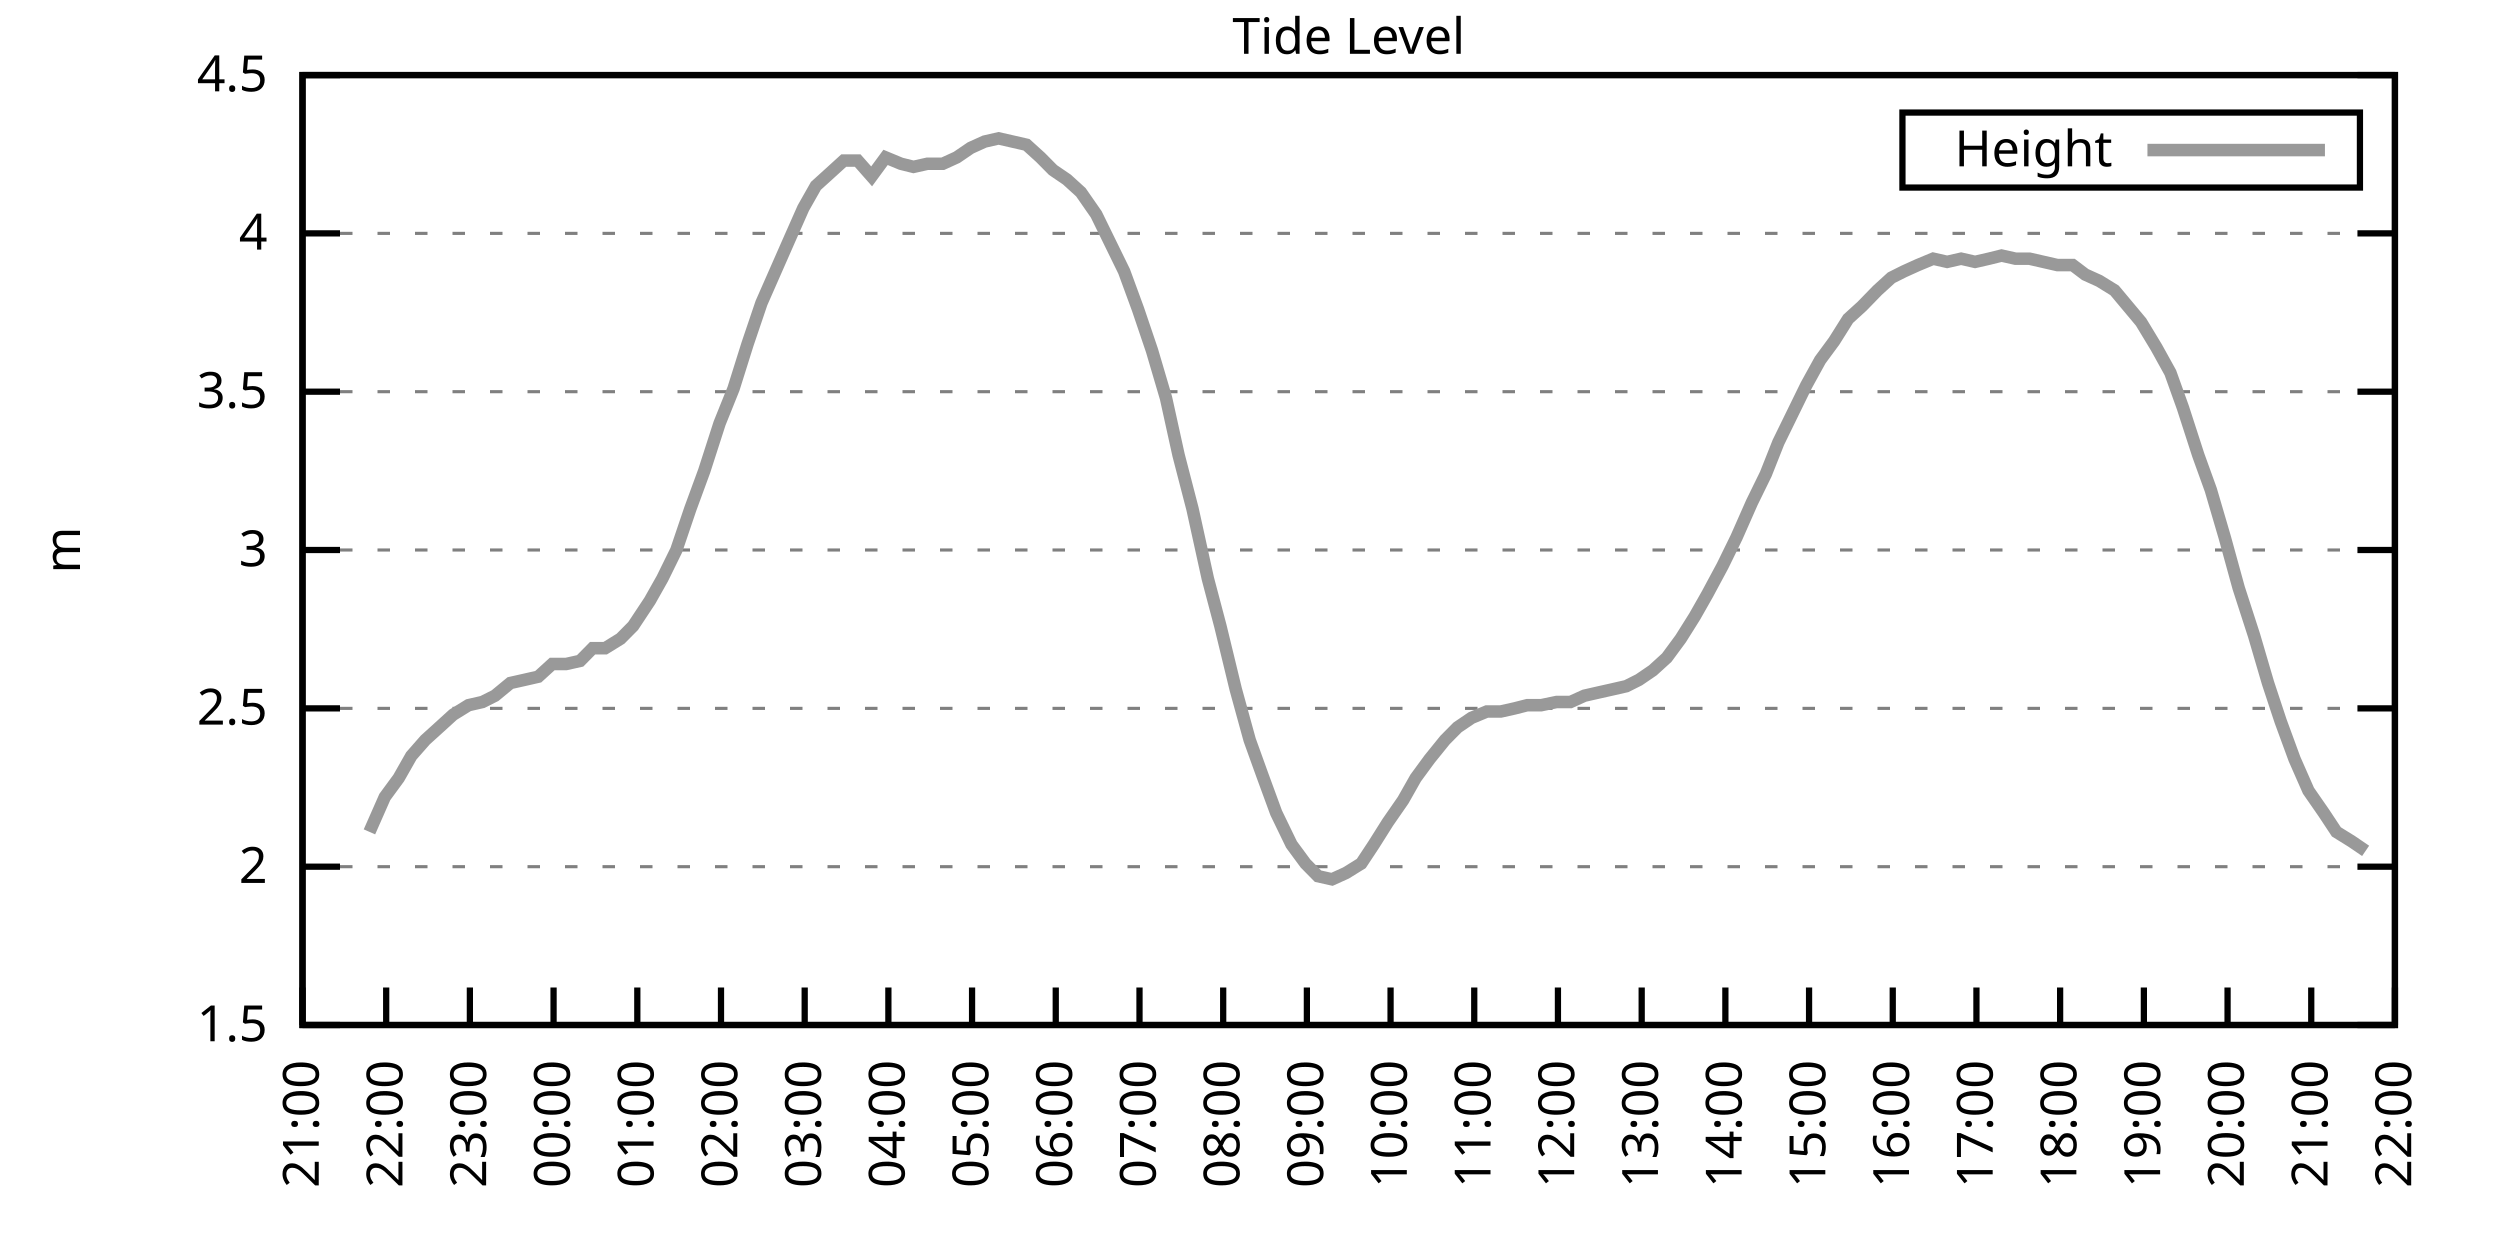
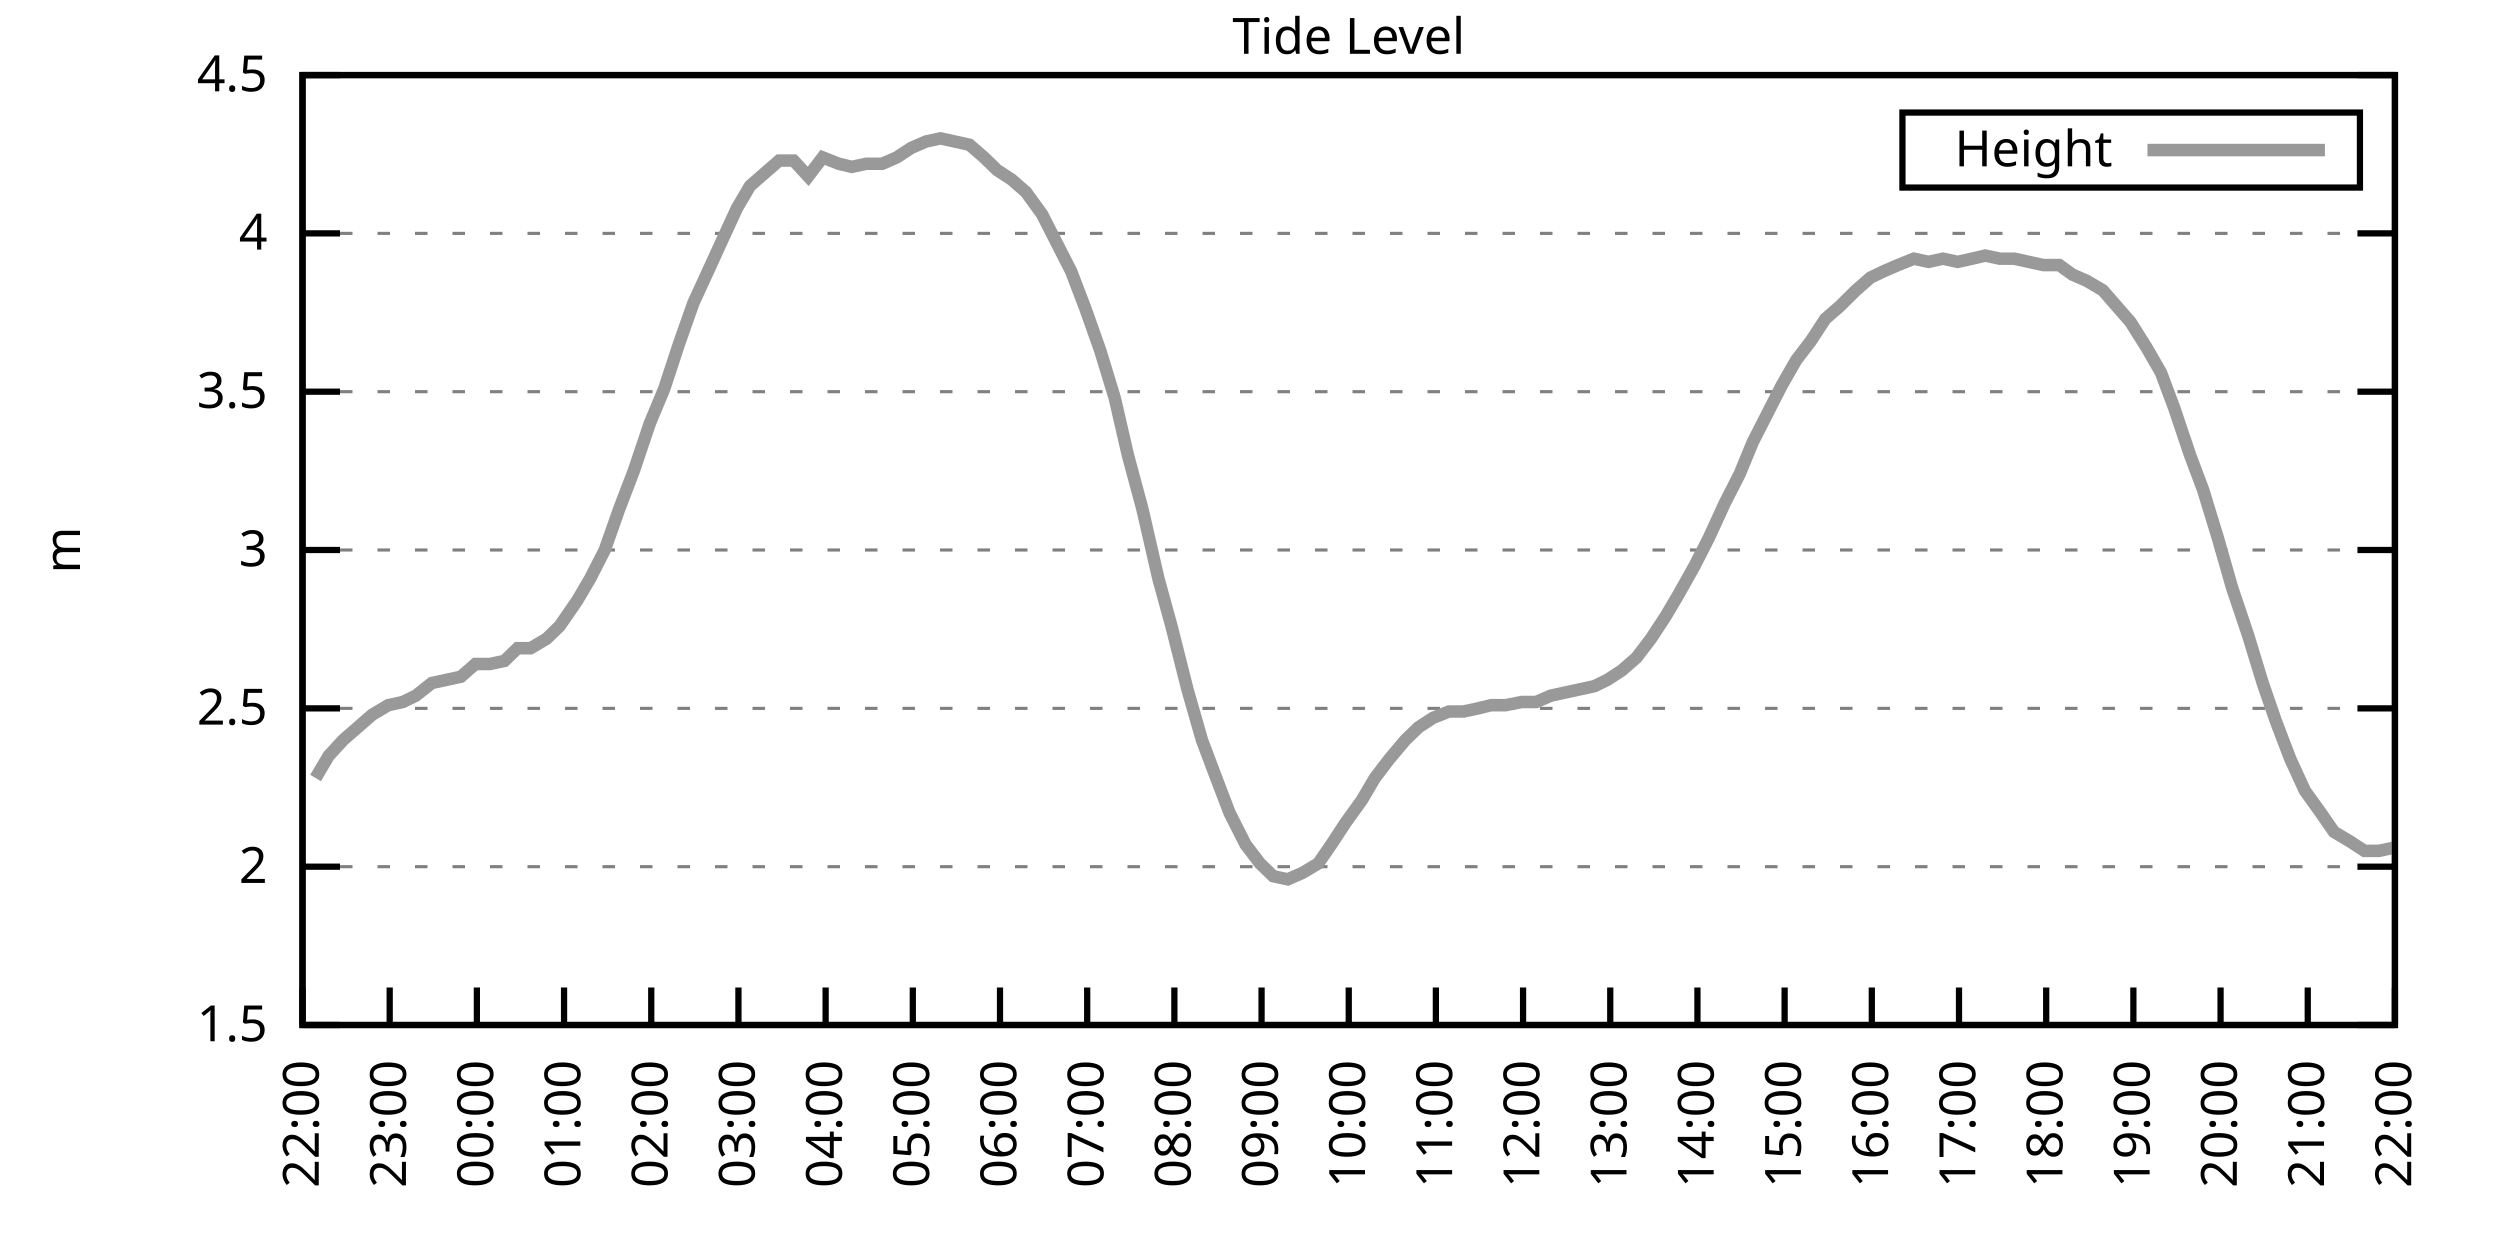
<svg xmlns="http://www.w3.org/2000/svg" xmlns:xlink="http://www.w3.org/1999/xlink" width="400" height="200" viewBox="0 0 400 200">
  <g id="gnuplot_canvas">
    <rect x="0" y="0" width="400" height="200" fill="none" />
    <defs>
      <circle id="gpDot" r="0.5" stroke-width="0.5" stroke="currentColor" />
      <path id="gpPt0" stroke-width="0.333" stroke="currentColor" d="M-1,0 h2 M0,-1 v2" />
      <path id="gpPt1" stroke-width="0.333" stroke="currentColor" d="M-1,-1 L1,1 M1,-1 L-1,1" />
      <path id="gpPt2" stroke-width="0.333" stroke="currentColor" d="M-1,0 L1,0 M0,-1 L0,1 M-1,-1 L1,1 M-1,1 L1,-1" />
      <rect id="gpPt3" stroke-width="0.333" stroke="currentColor" x="-1" y="-1" width="2" height="2" />
      <rect id="gpPt4" stroke-width="0.333" stroke="currentColor" fill="currentColor" x="-1" y="-1" width="2" height="2" />
      <circle id="gpPt5" stroke-width="0.333" stroke="currentColor" cx="0" cy="0" r="1" />
      <use xlink:href="#gpPt5" id="gpPt6" fill="currentColor" stroke="none" />
      <path id="gpPt7" stroke-width="0.333" stroke="currentColor" d="M0,-1.33 L-1.33,0.67 L1.33,0.67 z" />
      <use xlink:href="#gpPt7" id="gpPt8" fill="currentColor" stroke="none" />
      <use xlink:href="#gpPt7" id="gpPt9" stroke="currentColor" transform="rotate(180)" />
      <use xlink:href="#gpPt9" id="gpPt10" fill="currentColor" stroke="none" />
      <use xlink:href="#gpPt3" id="gpPt11" stroke="currentColor" transform="rotate(45)" />
      <use xlink:href="#gpPt11" id="gpPt12" fill="currentColor" stroke="none" />
      <path id="gpPt13" stroke-width="0.333" stroke="currentColor" d="M0,1.330 L1.265,0.411 L0.782,-1.067 L-0.782,-1.076 L-1.265,0.411 z" />
      <use xlink:href="#gpPt13" id="gpPt14" fill="currentColor" stroke="none" />
      <filter id="textbox" filterUnits="objectBoundingBox" x="0" y="0" height="1" width="1">
        <feFlood flood-color="white" flood-opacity="1" result="bgnd" />
        <feComposite in="SourceGraphic" in2="bgnd" operator="atop" />
      </filter>
      <filter id="greybox" filterUnits="objectBoundingBox" x="0" y="0" height="1" width="1">
        <feFlood flood-color="lightgrey" flood-opacity="1" result="grey" />
        <feComposite in="SourceGraphic" in2="grey" operator="atop" />
      </filter>
    </defs>
    <g fill="none" color="white" stroke="currentColor" stroke-width="1.00" stroke-linecap="butt" stroke-linejoin="miter">
</g>
    <g fill="none" color="black" stroke="currentColor" stroke-width="1.00" stroke-linecap="butt" stroke-linejoin="miter">
      <g stroke="none" shape-rendering="crispEdges">
        <polygon fill="rgb(255, 255, 255)" points="48.40,164.00 383.18,164.00 383.18,12.02 48.40,12.02 " />
      </g>
    </g>
    <g fill="none" color="black" stroke="currentColor" stroke-width="1.00" stroke-linecap="butt" stroke-linejoin="miter">
</g>
    <g fill="none" color="black" stroke="black" stroke-width="0.50" stroke-linecap="butt" stroke-linejoin="miter">
</g>
    <g fill="none" color="gray" stroke="currentColor" stroke-width="0.50" stroke-linecap="butt" stroke-linejoin="miter">
      <path stroke="gray" stroke-dasharray="2,4" class="gridline" d="M48.40,164.00 L383.19,164.00  " />
    </g>
    <g fill="none" color="gray" stroke="gray" stroke-width="1.00" stroke-linecap="butt" stroke-linejoin="miter">
</g>
    <g fill="none" color="black" stroke="currentColor" stroke-width="1.00" stroke-linecap="butt" stroke-linejoin="miter">
      <path stroke="black" d="M48.40,164.00 L54.40,164.00 M383.19,164.00 L377.19,164.00  " />
      <g transform="translate(42.80,166.60)" stroke="none" fill="black" font-family="Sans" font-size="8.00" text-anchor="end">
        <text>
          <tspan font-family="Sans"> 1.5</tspan>
        </text>
      </g>
    </g>
    <g fill="none" color="black" stroke="currentColor" stroke-width="1.00" stroke-linecap="butt" stroke-linejoin="miter">
</g>
    <g fill="none" color="black" stroke="black" stroke-width="0.50" stroke-linecap="butt" stroke-linejoin="miter">
</g>
    <g fill="none" color="gray" stroke="currentColor" stroke-width="0.50" stroke-linecap="butt" stroke-linejoin="miter">
      <path stroke="gray" stroke-dasharray="2,4" class="gridline" d="M48.40,138.67 L383.19,138.67  " />
    </g>
    <g fill="none" color="gray" stroke="gray" stroke-width="1.00" stroke-linecap="butt" stroke-linejoin="miter">
</g>
    <g fill="none" color="black" stroke="currentColor" stroke-width="1.00" stroke-linecap="butt" stroke-linejoin="miter">
      <path stroke="black" d="M48.40,138.67 L54.40,138.67 M383.19,138.67 L377.19,138.67  " />
      <g transform="translate(42.80,141.27)" stroke="none" fill="black" font-family="Sans" font-size="8.00" text-anchor="end">
        <text>
          <tspan font-family="Sans"> 2</tspan>
        </text>
      </g>
    </g>
    <g fill="none" color="black" stroke="currentColor" stroke-width="1.00" stroke-linecap="butt" stroke-linejoin="miter">
</g>
    <g fill="none" color="black" stroke="black" stroke-width="0.50" stroke-linecap="butt" stroke-linejoin="miter">
</g>
    <g fill="none" color="gray" stroke="currentColor" stroke-width="0.50" stroke-linecap="butt" stroke-linejoin="miter">
      <path stroke="gray" stroke-dasharray="2,4" class="gridline" d="M48.40,113.34 L383.19,113.34  " />
    </g>
    <g fill="none" color="gray" stroke="gray" stroke-width="1.00" stroke-linecap="butt" stroke-linejoin="miter">
</g>
    <g fill="none" color="black" stroke="currentColor" stroke-width="1.00" stroke-linecap="butt" stroke-linejoin="miter">
      <path stroke="black" d="M48.40,113.34 L54.40,113.34 M383.19,113.34 L377.19,113.34  " />
      <g transform="translate(42.80,115.94)" stroke="none" fill="black" font-family="Sans" font-size="8.00" text-anchor="end">
        <text>
          <tspan font-family="Sans"> 2.5</tspan>
        </text>
      </g>
    </g>
    <g fill="none" color="black" stroke="currentColor" stroke-width="1.00" stroke-linecap="butt" stroke-linejoin="miter">
</g>
    <g fill="none" color="black" stroke="black" stroke-width="0.50" stroke-linecap="butt" stroke-linejoin="miter">
</g>
    <g fill="none" color="gray" stroke="currentColor" stroke-width="0.50" stroke-linecap="butt" stroke-linejoin="miter">
      <path stroke="gray" stroke-dasharray="2,4" class="gridline" d="M48.40,88.00 L383.19,88.00  " />
    </g>
    <g fill="none" color="gray" stroke="gray" stroke-width="1.00" stroke-linecap="butt" stroke-linejoin="miter">
</g>
    <g fill="none" color="black" stroke="currentColor" stroke-width="1.00" stroke-linecap="butt" stroke-linejoin="miter">
      <path stroke="black" d="M48.40,88.00 L54.40,88.00 M383.19,88.00 L377.19,88.00  " />
      <g transform="translate(42.80,90.60)" stroke="none" fill="black" font-family="Sans" font-size="8.00" text-anchor="end">
        <text>
          <tspan font-family="Sans"> 3</tspan>
        </text>
      </g>
    </g>
    <g fill="none" color="black" stroke="currentColor" stroke-width="1.00" stroke-linecap="butt" stroke-linejoin="miter">
</g>
    <g fill="none" color="black" stroke="black" stroke-width="0.50" stroke-linecap="butt" stroke-linejoin="miter">
</g>
    <g fill="none" color="gray" stroke="currentColor" stroke-width="0.50" stroke-linecap="butt" stroke-linejoin="miter">
      <path stroke="gray" stroke-dasharray="2,4" class="gridline" d="M48.40,62.67 L383.19,62.67  " />
    </g>
    <g fill="none" color="gray" stroke="gray" stroke-width="1.00" stroke-linecap="butt" stroke-linejoin="miter">
</g>
    <g fill="none" color="black" stroke="currentColor" stroke-width="1.00" stroke-linecap="butt" stroke-linejoin="miter">
      <path stroke="black" d="M48.40,62.67 L54.40,62.67 M383.19,62.67 L377.19,62.67  " />
      <g transform="translate(42.80,65.27)" stroke="none" fill="black" font-family="Sans" font-size="8.00" text-anchor="end">
        <text>
          <tspan font-family="Sans"> 3.5</tspan>
        </text>
      </g>
    </g>
    <g fill="none" color="black" stroke="currentColor" stroke-width="1.00" stroke-linecap="butt" stroke-linejoin="miter">
</g>
    <g fill="none" color="black" stroke="black" stroke-width="0.50" stroke-linecap="butt" stroke-linejoin="miter">
</g>
    <g fill="none" color="gray" stroke="currentColor" stroke-width="0.50" stroke-linecap="butt" stroke-linejoin="miter">
      <path stroke="gray" stroke-dasharray="2,4" class="gridline" d="M48.40,37.34 L383.19,37.34  " />
    </g>
    <g fill="none" color="gray" stroke="gray" stroke-width="1.00" stroke-linecap="butt" stroke-linejoin="miter">
</g>
    <g fill="none" color="black" stroke="currentColor" stroke-width="1.00" stroke-linecap="butt" stroke-linejoin="miter">
      <path stroke="black" d="M48.40,37.34 L54.40,37.34 M383.19,37.34 L377.19,37.34  " />
      <g transform="translate(42.80,39.94)" stroke="none" fill="black" font-family="Sans" font-size="8.00" text-anchor="end">
        <text>
          <tspan font-family="Sans"> 4</tspan>
        </text>
      </g>
    </g>
    <g fill="none" color="black" stroke="currentColor" stroke-width="1.00" stroke-linecap="butt" stroke-linejoin="miter">
</g>
    <g fill="none" color="black" stroke="black" stroke-width="0.50" stroke-linecap="butt" stroke-linejoin="miter">
</g>
    <g fill="none" color="gray" stroke="currentColor" stroke-width="0.50" stroke-linecap="butt" stroke-linejoin="miter">
      <path stroke="gray" stroke-dasharray="2,4" class="gridline" d="M48.40,12.01 L383.19,12.01  " />
    </g>
    <g fill="none" color="gray" stroke="gray" stroke-width="1.00" stroke-linecap="butt" stroke-linejoin="miter">
</g>
    <g fill="none" color="black" stroke="currentColor" stroke-width="1.00" stroke-linecap="butt" stroke-linejoin="miter">
      <path stroke="black" d="M48.40,12.01 L54.40,12.01 M383.19,12.01 L377.19,12.01  " />
      <g transform="translate(42.80,14.61)" stroke="none" fill="black" font-family="Sans" font-size="8.00" text-anchor="end">
        <text>
          <tspan font-family="Sans"> 4.5</tspan>
        </text>
      </g>
    </g>
    <g fill="none" color="black" stroke="currentColor" stroke-width="1.00" stroke-linecap="butt" stroke-linejoin="miter">
      <path stroke="black" d="M48.40,164.00 L48.40,158.00  " />
      <g transform="translate(51.00,169.60) rotate(270.00)" stroke="none" fill="black" font-family="Sans" font-size="8.00" text-anchor="end">
        <text>
-           <tspan font-family="Sans">21:00</tspan>
-         </text>
-       </g>
-     </g>
-     <g fill="none" color="black" stroke="currentColor" stroke-width="1.00" stroke-linecap="butt" stroke-linejoin="miter">
-       <path stroke="black" d="M61.79,164.00 L61.79,158.00  " />
-       <g transform="translate(64.39,169.60) rotate(270.00)" stroke="none" fill="black" font-family="Sans" font-size="8.00" text-anchor="end">
-         <text>
          <tspan font-family="Sans">22:00</tspan>
        </text>
      </g>
    </g>
    <g fill="none" color="black" stroke="currentColor" stroke-width="1.00" stroke-linecap="butt" stroke-linejoin="miter">
-       <path stroke="black" d="M75.18,164.00 L75.18,158.00  " />
-       <g transform="translate(77.78,169.60) rotate(270.00)" stroke="none" fill="black" font-family="Sans" font-size="8.00" text-anchor="end">
+       <path stroke="black" d="M62.35,164.00 L62.35,158.00  " />
+       <g transform="translate(64.95,169.60) rotate(270.00)" stroke="none" fill="black" font-family="Sans" font-size="8.00" text-anchor="end">
        <text>
          <tspan font-family="Sans">23:00</tspan>
        </text>
      </g>
    </g>
    <g fill="none" color="black" stroke="currentColor" stroke-width="1.00" stroke-linecap="butt" stroke-linejoin="miter">
-       <path stroke="black" d="M88.57,164.00 L88.57,158.00  " />
-       <g transform="translate(91.17,169.60) rotate(270.00)" stroke="none" fill="black" font-family="Sans" font-size="8.00" text-anchor="end">
+       <path stroke="black" d="M76.30,164.00 L76.30,158.00  " />
+       <g transform="translate(78.90,169.60) rotate(270.00)" stroke="none" fill="black" font-family="Sans" font-size="8.00" text-anchor="end">
        <text>
          <tspan font-family="Sans">00:00</tspan>
        </text>
      </g>
    </g>
    <g fill="none" color="black" stroke="currentColor" stroke-width="1.00" stroke-linecap="butt" stroke-linejoin="miter">
-       <path stroke="black" d="M101.97,164.00 L101.97,158.00  " />
-       <g transform="translate(104.57,169.60) rotate(270.00)" stroke="none" fill="black" font-family="Sans" font-size="8.00" text-anchor="end">
+       <path stroke="black" d="M90.25,164.00 L90.25,158.00  " />
+       <g transform="translate(92.85,169.60) rotate(270.00)" stroke="none" fill="black" font-family="Sans" font-size="8.00" text-anchor="end">
        <text>
          <tspan font-family="Sans">01:00</tspan>
        </text>
      </g>
    </g>
    <g fill="none" color="black" stroke="currentColor" stroke-width="1.00" stroke-linecap="butt" stroke-linejoin="miter">
-       <path stroke="black" d="M115.36,164.00 L115.36,158.00  " />
-       <g transform="translate(117.96,169.60) rotate(270.00)" stroke="none" fill="black" font-family="Sans" font-size="8.00" text-anchor="end">
+       <path stroke="black" d="M104.20,164.00 L104.20,158.00  " />
+       <g transform="translate(106.80,169.60) rotate(270.00)" stroke="none" fill="black" font-family="Sans" font-size="8.00" text-anchor="end">
        <text>
          <tspan font-family="Sans">02:00</tspan>
        </text>
      </g>
    </g>
    <g fill="none" color="black" stroke="currentColor" stroke-width="1.00" stroke-linecap="butt" stroke-linejoin="miter">
-       <path stroke="black" d="M128.75,164.00 L128.75,158.00  " />
-       <g transform="translate(131.35,169.60) rotate(270.00)" stroke="none" fill="black" font-family="Sans" font-size="8.00" text-anchor="end">
+       <path stroke="black" d="M118.15,164.00 L118.15,158.00  " />
+       <g transform="translate(120.75,169.60) rotate(270.00)" stroke="none" fill="black" font-family="Sans" font-size="8.00" text-anchor="end">
        <text>
          <tspan font-family="Sans">03:00</tspan>
        </text>
      </g>
    </g>
    <g fill="none" color="black" stroke="currentColor" stroke-width="1.00" stroke-linecap="butt" stroke-linejoin="miter">
-       <path stroke="black" d="M142.14,164.00 L142.14,158.00  " />
-       <g transform="translate(144.74,169.60) rotate(270.00)" stroke="none" fill="black" font-family="Sans" font-size="8.00" text-anchor="end">
+       <path stroke="black" d="M132.10,164.00 L132.10,158.00  " />
+       <g transform="translate(134.70,169.60) rotate(270.00)" stroke="none" fill="black" font-family="Sans" font-size="8.00" text-anchor="end">
        <text>
          <tspan font-family="Sans">04:00</tspan>
        </text>
      </g>
    </g>
    <g fill="none" color="black" stroke="currentColor" stroke-width="1.00" stroke-linecap="butt" stroke-linejoin="miter">
-       <path stroke="black" d="M155.53,164.00 L155.53,158.00  " />
-       <g transform="translate(158.13,169.60) rotate(270.00)" stroke="none" fill="black" font-family="Sans" font-size="8.00" text-anchor="end">
+       <path stroke="black" d="M146.05,164.00 L146.05,158.00  " />
+       <g transform="translate(148.65,169.60) rotate(270.00)" stroke="none" fill="black" font-family="Sans" font-size="8.00" text-anchor="end">
        <text>
          <tspan font-family="Sans">05:00</tspan>
        </text>
      </g>
    </g>
    <g fill="none" color="black" stroke="currentColor" stroke-width="1.00" stroke-linecap="butt" stroke-linejoin="miter">
-       <path stroke="black" d="M168.92,164.00 L168.92,158.00  " />
-       <g transform="translate(171.52,169.60) rotate(270.00)" stroke="none" fill="black" font-family="Sans" font-size="8.00" text-anchor="end">
+       <path stroke="black" d="M160.00,164.00 L160.00,158.00  " />
+       <g transform="translate(162.60,169.60) rotate(270.00)" stroke="none" fill="black" font-family="Sans" font-size="8.00" text-anchor="end">
        <text>
          <tspan font-family="Sans">06:00</tspan>
        </text>
      </g>
    </g>
    <g fill="none" color="black" stroke="currentColor" stroke-width="1.00" stroke-linecap="butt" stroke-linejoin="miter">
-       <path stroke="black" d="M182.32,164.00 L182.32,158.00  " />
-       <g transform="translate(184.92,169.60) rotate(270.00)" stroke="none" fill="black" font-family="Sans" font-size="8.00" text-anchor="end">
+       <path stroke="black" d="M173.95,164.00 L173.95,158.00  " />
+       <g transform="translate(176.55,169.60) rotate(270.00)" stroke="none" fill="black" font-family="Sans" font-size="8.00" text-anchor="end">
        <text>
          <tspan font-family="Sans">07:00</tspan>
        </text>
      </g>
    </g>
    <g fill="none" color="black" stroke="currentColor" stroke-width="1.00" stroke-linecap="butt" stroke-linejoin="miter">
-       <path stroke="black" d="M195.71,164.00 L195.71,158.00  " />
-       <g transform="translate(198.31,169.60) rotate(270.00)" stroke="none" fill="black" font-family="Sans" font-size="8.00" text-anchor="end">
+       <path stroke="black" d="M187.90,164.00 L187.90,158.00  " />
+       <g transform="translate(190.50,169.60) rotate(270.00)" stroke="none" fill="black" font-family="Sans" font-size="8.00" text-anchor="end">
        <text>
          <tspan font-family="Sans">08:00</tspan>
        </text>
      </g>
    </g>
    <g fill="none" color="black" stroke="currentColor" stroke-width="1.00" stroke-linecap="butt" stroke-linejoin="miter">
-       <path stroke="black" d="M209.10,164.00 L209.10,158.00  " />
-       <g transform="translate(211.70,169.60) rotate(270.00)" stroke="none" fill="black" font-family="Sans" font-size="8.00" text-anchor="end">
+       <path stroke="black" d="M201.85,164.00 L201.85,158.00  " />
+       <g transform="translate(204.45,169.60) rotate(270.00)" stroke="none" fill="black" font-family="Sans" font-size="8.00" text-anchor="end">
        <text>
          <tspan font-family="Sans">09:00</tspan>
        </text>
      </g>
    </g>
    <g fill="none" color="black" stroke="currentColor" stroke-width="1.00" stroke-linecap="butt" stroke-linejoin="miter">
-       <path stroke="black" d="M222.49,164.00 L222.49,158.00  " />
-       <g transform="translate(225.09,169.60) rotate(270.00)" stroke="none" fill="black" font-family="Sans" font-size="8.00" text-anchor="end">
+       <path stroke="black" d="M215.80,164.00 L215.80,158.00  " />
+       <g transform="translate(218.40,169.60) rotate(270.00)" stroke="none" fill="black" font-family="Sans" font-size="8.00" text-anchor="end">
        <text>
          <tspan font-family="Sans">10:00</tspan>
        </text>
      </g>
    </g>
    <g fill="none" color="black" stroke="currentColor" stroke-width="1.00" stroke-linecap="butt" stroke-linejoin="miter">
-       <path stroke="black" d="M235.88,164.00 L235.88,158.00  " />
-       <g transform="translate(238.48,169.60) rotate(270.00)" stroke="none" fill="black" font-family="Sans" font-size="8.00" text-anchor="end">
+       <path stroke="black" d="M229.74,164.00 L229.74,158.00  " />
+       <g transform="translate(232.34,169.60) rotate(270.00)" stroke="none" fill="black" font-family="Sans" font-size="8.00" text-anchor="end">
        <text>
          <tspan font-family="Sans">11:00</tspan>
        </text>
      </g>
    </g>
    <g fill="none" color="black" stroke="currentColor" stroke-width="1.00" stroke-linecap="butt" stroke-linejoin="miter">
-       <path stroke="black" d="M249.27,164.00 L249.27,158.00  " />
-       <g transform="translate(251.87,169.60) rotate(270.00)" stroke="none" fill="black" font-family="Sans" font-size="8.00" text-anchor="end">
+       <path stroke="black" d="M243.69,164.00 L243.69,158.00  " />
+       <g transform="translate(246.29,169.60) rotate(270.00)" stroke="none" fill="black" font-family="Sans" font-size="8.00" text-anchor="end">
        <text>
          <tspan font-family="Sans">12:00</tspan>
        </text>
      </g>
    </g>
    <g fill="none" color="black" stroke="currentColor" stroke-width="1.00" stroke-linecap="butt" stroke-linejoin="miter">
-       <path stroke="black" d="M262.67,164.00 L262.67,158.00  " />
-       <g transform="translate(265.27,169.60) rotate(270.00)" stroke="none" fill="black" font-family="Sans" font-size="8.00" text-anchor="end">
+       <path stroke="black" d="M257.64,164.00 L257.64,158.00  " />
+       <g transform="translate(260.24,169.60) rotate(270.00)" stroke="none" fill="black" font-family="Sans" font-size="8.00" text-anchor="end">
        <text>
          <tspan font-family="Sans">13:00</tspan>
        </text>
      </g>
    </g>
    <g fill="none" color="black" stroke="currentColor" stroke-width="1.00" stroke-linecap="butt" stroke-linejoin="miter">
-       <path stroke="black" d="M276.06,164.00 L276.06,158.00  " />
-       <g transform="translate(278.66,169.60) rotate(270.00)" stroke="none" fill="black" font-family="Sans" font-size="8.00" text-anchor="end">
+       <path stroke="black" d="M271.59,164.00 L271.59,158.00  " />
+       <g transform="translate(274.19,169.60) rotate(270.00)" stroke="none" fill="black" font-family="Sans" font-size="8.00" text-anchor="end">
        <text>
          <tspan font-family="Sans">14:00</tspan>
        </text>
      </g>
    </g>
    <g fill="none" color="black" stroke="currentColor" stroke-width="1.00" stroke-linecap="butt" stroke-linejoin="miter">
-       <path stroke="black" d="M289.45,164.00 L289.45,158.00  " />
-       <g transform="translate(292.05,169.60) rotate(270.00)" stroke="none" fill="black" font-family="Sans" font-size="8.00" text-anchor="end">
+       <path stroke="black" d="M285.54,164.00 L285.54,158.00  " />
+       <g transform="translate(288.14,169.60) rotate(270.00)" stroke="none" fill="black" font-family="Sans" font-size="8.00" text-anchor="end">
        <text>
          <tspan font-family="Sans">15:00</tspan>
        </text>
      </g>
    </g>
    <g fill="none" color="black" stroke="currentColor" stroke-width="1.00" stroke-linecap="butt" stroke-linejoin="miter">
-       <path stroke="black" d="M302.84,164.00 L302.84,158.00  " />
-       <g transform="translate(305.44,169.60) rotate(270.00)" stroke="none" fill="black" font-family="Sans" font-size="8.00" text-anchor="end">
+       <path stroke="black" d="M299.49,164.00 L299.49,158.00  " />
+       <g transform="translate(302.09,169.60) rotate(270.00)" stroke="none" fill="black" font-family="Sans" font-size="8.00" text-anchor="end">
        <text>
          <tspan font-family="Sans">16:00</tspan>
        </text>
      </g>
    </g>
    <g fill="none" color="black" stroke="currentColor" stroke-width="1.00" stroke-linecap="butt" stroke-linejoin="miter">
-       <path stroke="black" d="M316.23,164.00 L316.23,158.00  " />
-       <g transform="translate(318.83,169.60) rotate(270.00)" stroke="none" fill="black" font-family="Sans" font-size="8.00" text-anchor="end">
+       <path stroke="black" d="M313.44,164.00 L313.44,158.00  " />
+       <g transform="translate(316.04,169.60) rotate(270.00)" stroke="none" fill="black" font-family="Sans" font-size="8.00" text-anchor="end">
        <text>
          <tspan font-family="Sans">17:00</tspan>
        </text>
      </g>
    </g>
    <g fill="none" color="black" stroke="currentColor" stroke-width="1.00" stroke-linecap="butt" stroke-linejoin="miter">
-       <path stroke="black" d="M329.62,164.00 L329.62,158.00  " />
-       <g transform="translate(332.22,169.60) rotate(270.00)" stroke="none" fill="black" font-family="Sans" font-size="8.00" text-anchor="end">
+       <path stroke="black" d="M327.39,164.00 L327.39,158.00  " />
+       <g transform="translate(329.99,169.60) rotate(270.00)" stroke="none" fill="black" font-family="Sans" font-size="8.00" text-anchor="end">
        <text>
          <tspan font-family="Sans">18:00</tspan>
        </text>
      </g>
    </g>
    <g fill="none" color="black" stroke="currentColor" stroke-width="1.00" stroke-linecap="butt" stroke-linejoin="miter">
-       <path stroke="black" d="M343.02,164.00 L343.02,158.00  " />
-       <g transform="translate(345.62,169.60) rotate(270.00)" stroke="none" fill="black" font-family="Sans" font-size="8.00" text-anchor="end">
+       <path stroke="black" d="M341.34,164.00 L341.34,158.00  " />
+       <g transform="translate(343.94,169.60) rotate(270.00)" stroke="none" fill="black" font-family="Sans" font-size="8.00" text-anchor="end">
        <text>
          <tspan font-family="Sans">19:00</tspan>
        </text>
      </g>
    </g>
    <g fill="none" color="black" stroke="currentColor" stroke-width="1.00" stroke-linecap="butt" stroke-linejoin="miter">
-       <path stroke="black" d="M356.41,164.00 L356.41,158.00  " />
-       <g transform="translate(359.01,169.60) rotate(270.00)" stroke="none" fill="black" font-family="Sans" font-size="8.00" text-anchor="end">
+       <path stroke="black" d="M355.29,164.00 L355.29,158.00  " />
+       <g transform="translate(357.89,169.60) rotate(270.00)" stroke="none" fill="black" font-family="Sans" font-size="8.00" text-anchor="end">
        <text>
          <tspan font-family="Sans">20:00</tspan>
        </text>
      </g>
    </g>
    <g fill="none" color="black" stroke="currentColor" stroke-width="1.00" stroke-linecap="butt" stroke-linejoin="miter">
-       <path stroke="black" d="M369.80,164.00 L369.80,158.00  " />
-       <g transform="translate(372.40,169.60) rotate(270.00)" stroke="none" fill="black" font-family="Sans" font-size="8.00" text-anchor="end">
+       <path stroke="black" d="M369.24,164.00 L369.24,158.00  " />
+       <g transform="translate(371.84,169.60) rotate(270.00)" stroke="none" fill="black" font-family="Sans" font-size="8.00" text-anchor="end">
        <text>
          <tspan font-family="Sans">21:00</tspan>
        </text>
      </g>
    </g>
    <g fill="none" color="black" stroke="currentColor" stroke-width="1.00" stroke-linecap="butt" stroke-linejoin="miter">
      <path stroke="black" d="M383.19,164.00 L383.19,158.00  " />
      <g transform="translate(385.79,169.60) rotate(270.00)" stroke="none" fill="black" font-family="Sans" font-size="8.00" text-anchor="end">
        <text>
          <tspan font-family="Sans">22:00</tspan>
        </text>
      </g>
    </g>
    <g fill="none" color="black" stroke="currentColor" stroke-width="1.00" stroke-linecap="butt" stroke-linejoin="miter">
</g>
    <g fill="none" color="black" stroke="currentColor" stroke-width="1.00" stroke-linecap="butt" stroke-linejoin="miter">
      <path stroke="black" d="M48.40,12.01 L48.40,164.00 L383.19,164.00 L383.19,12.01 L48.40,12.01 Z  " />
    </g>
    <g fill="none" color="black" stroke="currentColor" stroke-width="1.00" stroke-linecap="butt" stroke-linejoin="miter">
</g>
    <g fill="none" color="black" stroke="currentColor" stroke-width="1.00" stroke-linecap="butt" stroke-linejoin="miter">
      <path stroke="black" d="M304.39,30.01 L304.39,18.01 L377.59,18.01 L377.59,30.01 L304.39,30.01 Z  " />
    </g>
    <g id="Tide_level_plot_1">
      <g fill="none" color="white" stroke="black" stroke-width="2.00" stroke-linecap="butt" stroke-linejoin="miter">
</g>
      <g fill="none" color="black" stroke="currentColor" stroke-width="2.00" stroke-linecap="butt" stroke-linejoin="miter">
        <g transform="translate(337.99,26.61)" stroke="none" fill="black" font-family="Sans" font-size="8.00" text-anchor="end">
          <text>
            <tspan font-family="Sans">Height</tspan>
          </text>
        </g>
      </g>
      <g fill="none" color="black" stroke="currentColor" stroke-width="2.00" stroke-linecap="butt" stroke-linejoin="miter">
-         <path stroke="rgb(153, 153, 153)" d="M343.59,24.01 L371.99,24.01 M59.11,133.10 L61.57,127.52 L63.80,124.48 L65.81,120.94 L68.04,118.40 L70.27,116.38   L72.50,114.35 L74.96,112.83 L77.19,112.32 L79.20,111.31 L81.66,109.28 L83.89,108.78 L86.12,108.27 L88.35,106.24   L90.58,106.24 L92.82,105.74 L94.82,103.71 L96.83,103.71 L99.29,102.19 L101.30,100.16 L103.98,96.11 L105.98,92.56   L108.22,88.00 L110.45,81.42 L112.68,75.34 L115.13,67.74 L117.37,62.17 L119.60,55.07 L121.83,48.49 L124.06,43.42   L126.29,38.35 L128.53,33.29 L130.54,29.74 L132.77,27.72 L135.00,25.69 L137.23,25.69 L139.46,28.22 L141.69,25.18   L144.15,26.20 L146.16,26.70 L148.39,26.20 L150.85,26.20 L153.08,25.18 L155.31,23.66 L157.54,22.65 L159.77,22.14   L162.01,22.65 L164.24,23.16 L166.47,25.18 L168.48,27.21 L170.71,28.73 L172.94,30.76 L175.40,34.30 L177.63,38.86   L179.86,43.42 L182.09,49.50 L184.32,56.09 L186.56,63.69 L188.57,72.81 L190.80,81.42 L193.25,92.56 L195.26,100.16   L197.72,110.30 L199.95,118.40 L201.96,123.98 L204.19,130.06 L206.64,135.12 L208.88,138.16 L210.88,140.19 L213.12,140.69   L215.35,139.68 L217.80,138.16 L219.81,135.12 L222.04,131.58 L224.50,128.03 L226.51,124.48 L228.74,121.44 L231.20,118.40   L233.20,116.38 L235.44,114.86 L237.89,113.84 L240.12,113.84 L242.36,113.34 L244.36,112.83 L246.60,112.83 L249.05,112.32   L251.28,112.32 L253.51,111.31 L255.75,110.80 L257.98,110.30 L260.21,109.79 L262.22,108.78 L264.45,107.26 L266.68,105.23   L268.92,102.19 L271.15,98.64 L273.16,95.10 L275.61,90.54 L277.84,85.98 L280.30,80.41 L282.53,75.85 L284.54,70.78   L286.77,66.22 L289.00,61.66 L291.23,57.61 L293.47,54.57 L295.70,51.02 L297.93,48.99 L300.39,46.46 L302.62,44.43   L304.63,43.42 L306.86,42.41 L309.31,41.39 L311.54,41.90 L313.78,41.39 L316.01,41.90 L318.24,41.39 L320.25,40.89   L322.48,41.39 L324.71,41.39 L326.95,41.90 L329.18,42.41 L331.63,42.41 L333.64,43.93 L335.87,44.94 L338.33,46.46   L342.57,51.53 L345.02,55.58 L347.26,59.63 L349.26,65.21 L351.72,72.81 L353.73,78.38 L355.96,85.98 L358.19,94.08   L360.65,101.68 L362.88,109.28 L364.89,115.36 L367.12,121.44 L369.35,126.51 L371.81,130.06 L373.82,133.10 L376.27,134.62   L378.50,136.14  " />
+         <path stroke="rgb(153, 153, 153)" d="M343.59,24.01 L371.99,24.01 M50.49,124.48 L52.58,120.94 L54.91,118.40 L57.23,116.38 L59.56,114.35 L62.12,112.83   L64.44,112.32 L66.53,111.31 L69.09,109.28 L71.42,108.78 L73.74,108.27 L76.07,106.24 L78.39,106.24 L80.72,105.74   L82.81,103.71 L84.90,103.71 L87.46,102.19 L89.55,100.16 L92.34,96.11 L94.43,92.56 L96.76,88.00 L99.08,81.42   L101.41,75.34 L103.97,67.74 L106.29,62.17 L108.62,55.07 L110.94,48.49 L113.27,43.42 L115.59,38.35 L117.92,33.29   L120.01,29.74 L122.33,27.72 L124.66,25.69 L126.98,25.69 L129.31,28.22 L131.63,25.18 L134.19,26.20 L136.28,26.70   L138.61,26.20 L141.16,26.20 L143.49,25.18 L145.81,23.66 L148.14,22.65 L150.46,22.14 L152.79,22.65 L155.11,23.16   L157.44,25.18 L159.53,27.21 L161.86,28.73 L164.18,30.76 L166.74,34.30 L169.06,38.86 L171.39,43.42 L173.71,49.50   L176.04,56.09 L178.36,63.69 L180.46,72.81 L182.78,81.42 L185.34,92.56 L187.43,100.16 L189.99,110.30 L192.31,118.40   L194.41,123.98 L196.73,130.06 L199.29,135.12 L201.61,138.16 L203.71,140.19 L206.03,140.69 L208.36,139.68 L210.91,138.16   L213.01,135.12 L215.33,131.58 L217.89,128.03 L219.98,124.48 L222.30,121.44 L224.86,118.40 L226.95,116.38 L229.28,114.86   L231.84,113.84 L234.16,113.84 L236.49,113.34 L238.58,112.83 L240.90,112.83 L243.46,112.32 L245.79,112.32 L248.11,111.31   L250.44,110.80 L252.76,110.30 L255.09,109.79 L257.18,108.78 L259.50,107.26 L261.83,105.23 L264.15,102.19 L266.48,98.64   L268.57,95.10 L271.13,90.54 L273.45,85.98 L276.01,80.41 L278.34,75.85 L280.43,70.78 L282.75,66.22 L285.08,61.66   L287.40,57.61 L289.73,54.57 L292.05,51.02 L294.38,48.99 L296.94,46.46 L299.26,44.43 L301.35,43.42 L303.68,42.41   L306.23,41.39 L308.56,41.90 L310.88,41.39 L313.21,41.90 L315.53,41.39 L317.63,40.89 L319.95,41.39 L322.28,41.39   L324.60,41.90 L326.93,42.41 L329.48,42.41 L331.58,43.93 L333.90,44.94 L336.46,46.46 L340.88,51.53 L343.43,55.58   L345.76,59.63 L347.85,65.21 L350.41,72.81 L352.50,78.38 L354.83,85.98 L357.15,94.08 L359.71,101.68 L362.03,109.28   L364.13,115.36 L366.45,121.44 L368.78,126.51 L371.33,130.06 L373.43,133.10 L375.98,134.62 L378.31,136.14 L380.63,136.14   L382.96,135.63  " />
      </g>
    </g>
    <g fill="none" color="black" stroke="currentColor" stroke-width="2.00" stroke-linecap="butt" stroke-linejoin="miter">
</g>
    <g fill="none" color="black" stroke="black" stroke-width="1.00" stroke-linecap="butt" stroke-linejoin="miter">
</g>
    <g fill="none" color="black" stroke="currentColor" stroke-width="1.00" stroke-linecap="butt" stroke-linejoin="miter">
      <path stroke="black" d="M48.40,12.01 L48.40,164.00 L383.19,164.00 L383.19,12.01 L48.40,12.01 Z  " />
      <g transform="translate(12.80,88.01) rotate(270.00)" stroke="none" fill="black" font-family="Sans" font-size="8.00" text-anchor="middle">
        <text>
          <tspan font-family="Sans">m</tspan>
        </text>
      </g>
    </g>
    <g fill="none" color="black" stroke="currentColor" stroke-width="1.00" stroke-linecap="butt" stroke-linejoin="miter">
</g>
    <g fill="none" color="black" stroke="currentColor" stroke-width="1.00" stroke-linecap="butt" stroke-linejoin="miter">
      <g transform="translate(215.79,8.61)" stroke="none" fill="black" font-family="Sans" font-size="8.00" text-anchor="middle">
        <text>
          <tspan font-family="Sans">Tide Level</tspan>
        </text>
      </g>
    </g>
    <g fill="none" color="black" stroke="currentColor" stroke-width="1.00" stroke-linecap="butt" stroke-linejoin="miter">
</g>
  </g>
</svg>
